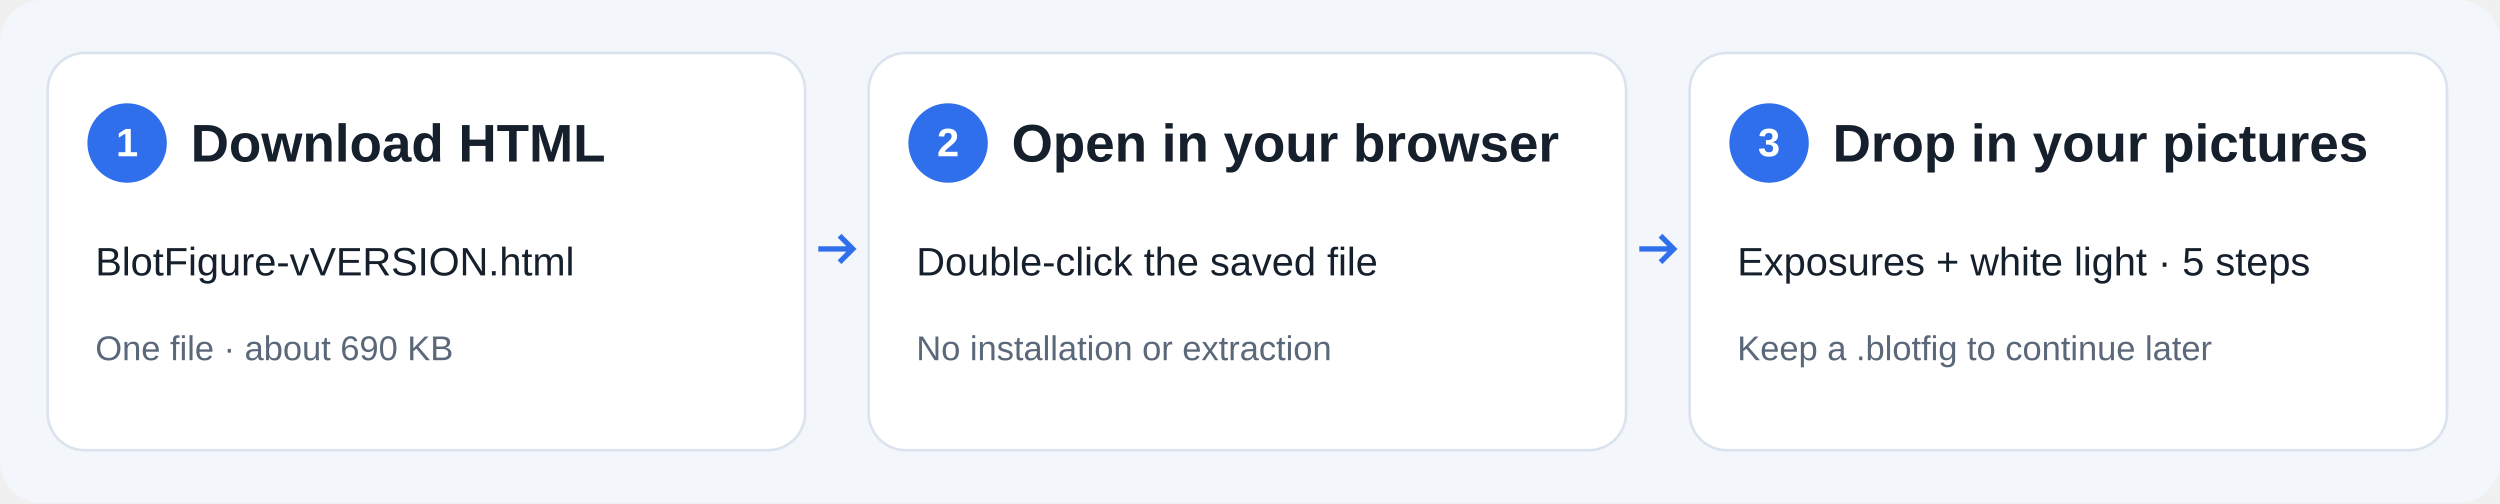
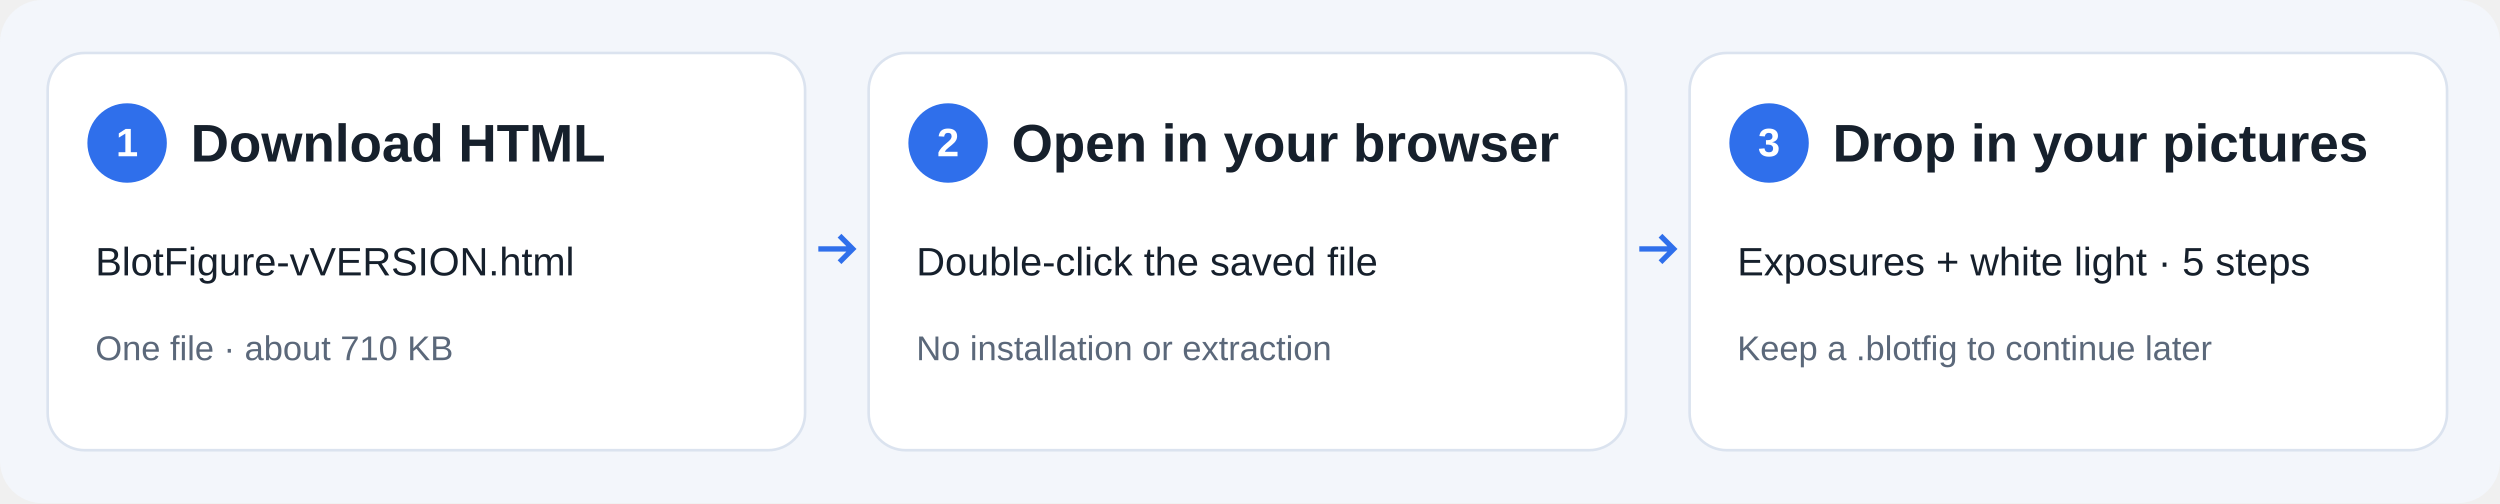
<svg xmlns="http://www.w3.org/2000/svg" viewBox="0 0 944 190" role="img" aria-labelledby="title">
  <rect width="944" height="190" rx="16" fill="#f3f6fb" />
  <g fill="#16202c" font-family="Arial, Microsoft YaHei, sans-serif">
    <g transform="translate(18 20)">
      <rect width="286" height="150" rx="14" fill="white" stroke="#dbe3ef" />
      <circle cx="30" cy="34" r="15" fill="#2f6feb" />
      <text x="30" y="39" text-anchor="middle" fill="white" font-size="15" font-weight="700">1</text>
      <text x="54" y="41" font-size="20" font-weight="700">Download HTML</text>
      <text x="18" y="84" font-size="15">BlotFigure-vVERSION.html</text>
-       <text x="18" y="116" font-size="13" fill="#5b687a">One file · about 690 KB</text>
+       <text x="18" y="116" font-size="13" fill="#5b687a">One file · about 710 KB</text>
    </g>
    <path d="M 309 94 h 13 m -5 -5 l 5 5 -5 5" stroke="#2f6feb" fill="none" stroke-width="2" />
    <g transform="translate(328 20)">
      <rect width="286" height="150" rx="14" fill="white" stroke="#dbe3ef" />
      <circle cx="30" cy="34" r="15" fill="#2f6feb" />
      <text x="30" y="39" text-anchor="middle" fill="white" font-size="15" font-weight="700">2</text>
      <text x="54" y="41" font-size="20" font-weight="700">Open in your browser</text>
      <text x="18" y="84" font-size="15">Double-click the saved file</text>
      <text x="18" y="116" font-size="13" fill="#5b687a">No installation or extraction</text>
    </g>
    <path d="M 619 94 h 13 m -5 -5 l 5 5 -5 5" stroke="#2f6feb" fill="none" stroke-width="2" />
    <g transform="translate(638 20)">
      <rect width="286" height="150" rx="14" fill="white" stroke="#dbe3ef" />
      <circle cx="30" cy="34" r="15" fill="#2f6feb" />
      <text x="30" y="39" text-anchor="middle" fill="white" font-size="15" font-weight="700">3</text>
      <text x="54" y="41" font-size="20" font-weight="700">Drop in your pictures</text>
      <text x="18" y="84" font-size="15">Exposures + white light · 5 steps</text>
      <text x="18" y="116" font-size="13" fill="#5b687a">Keep a .blotfig to continue later</text>
    </g>
  </g>
</svg>
